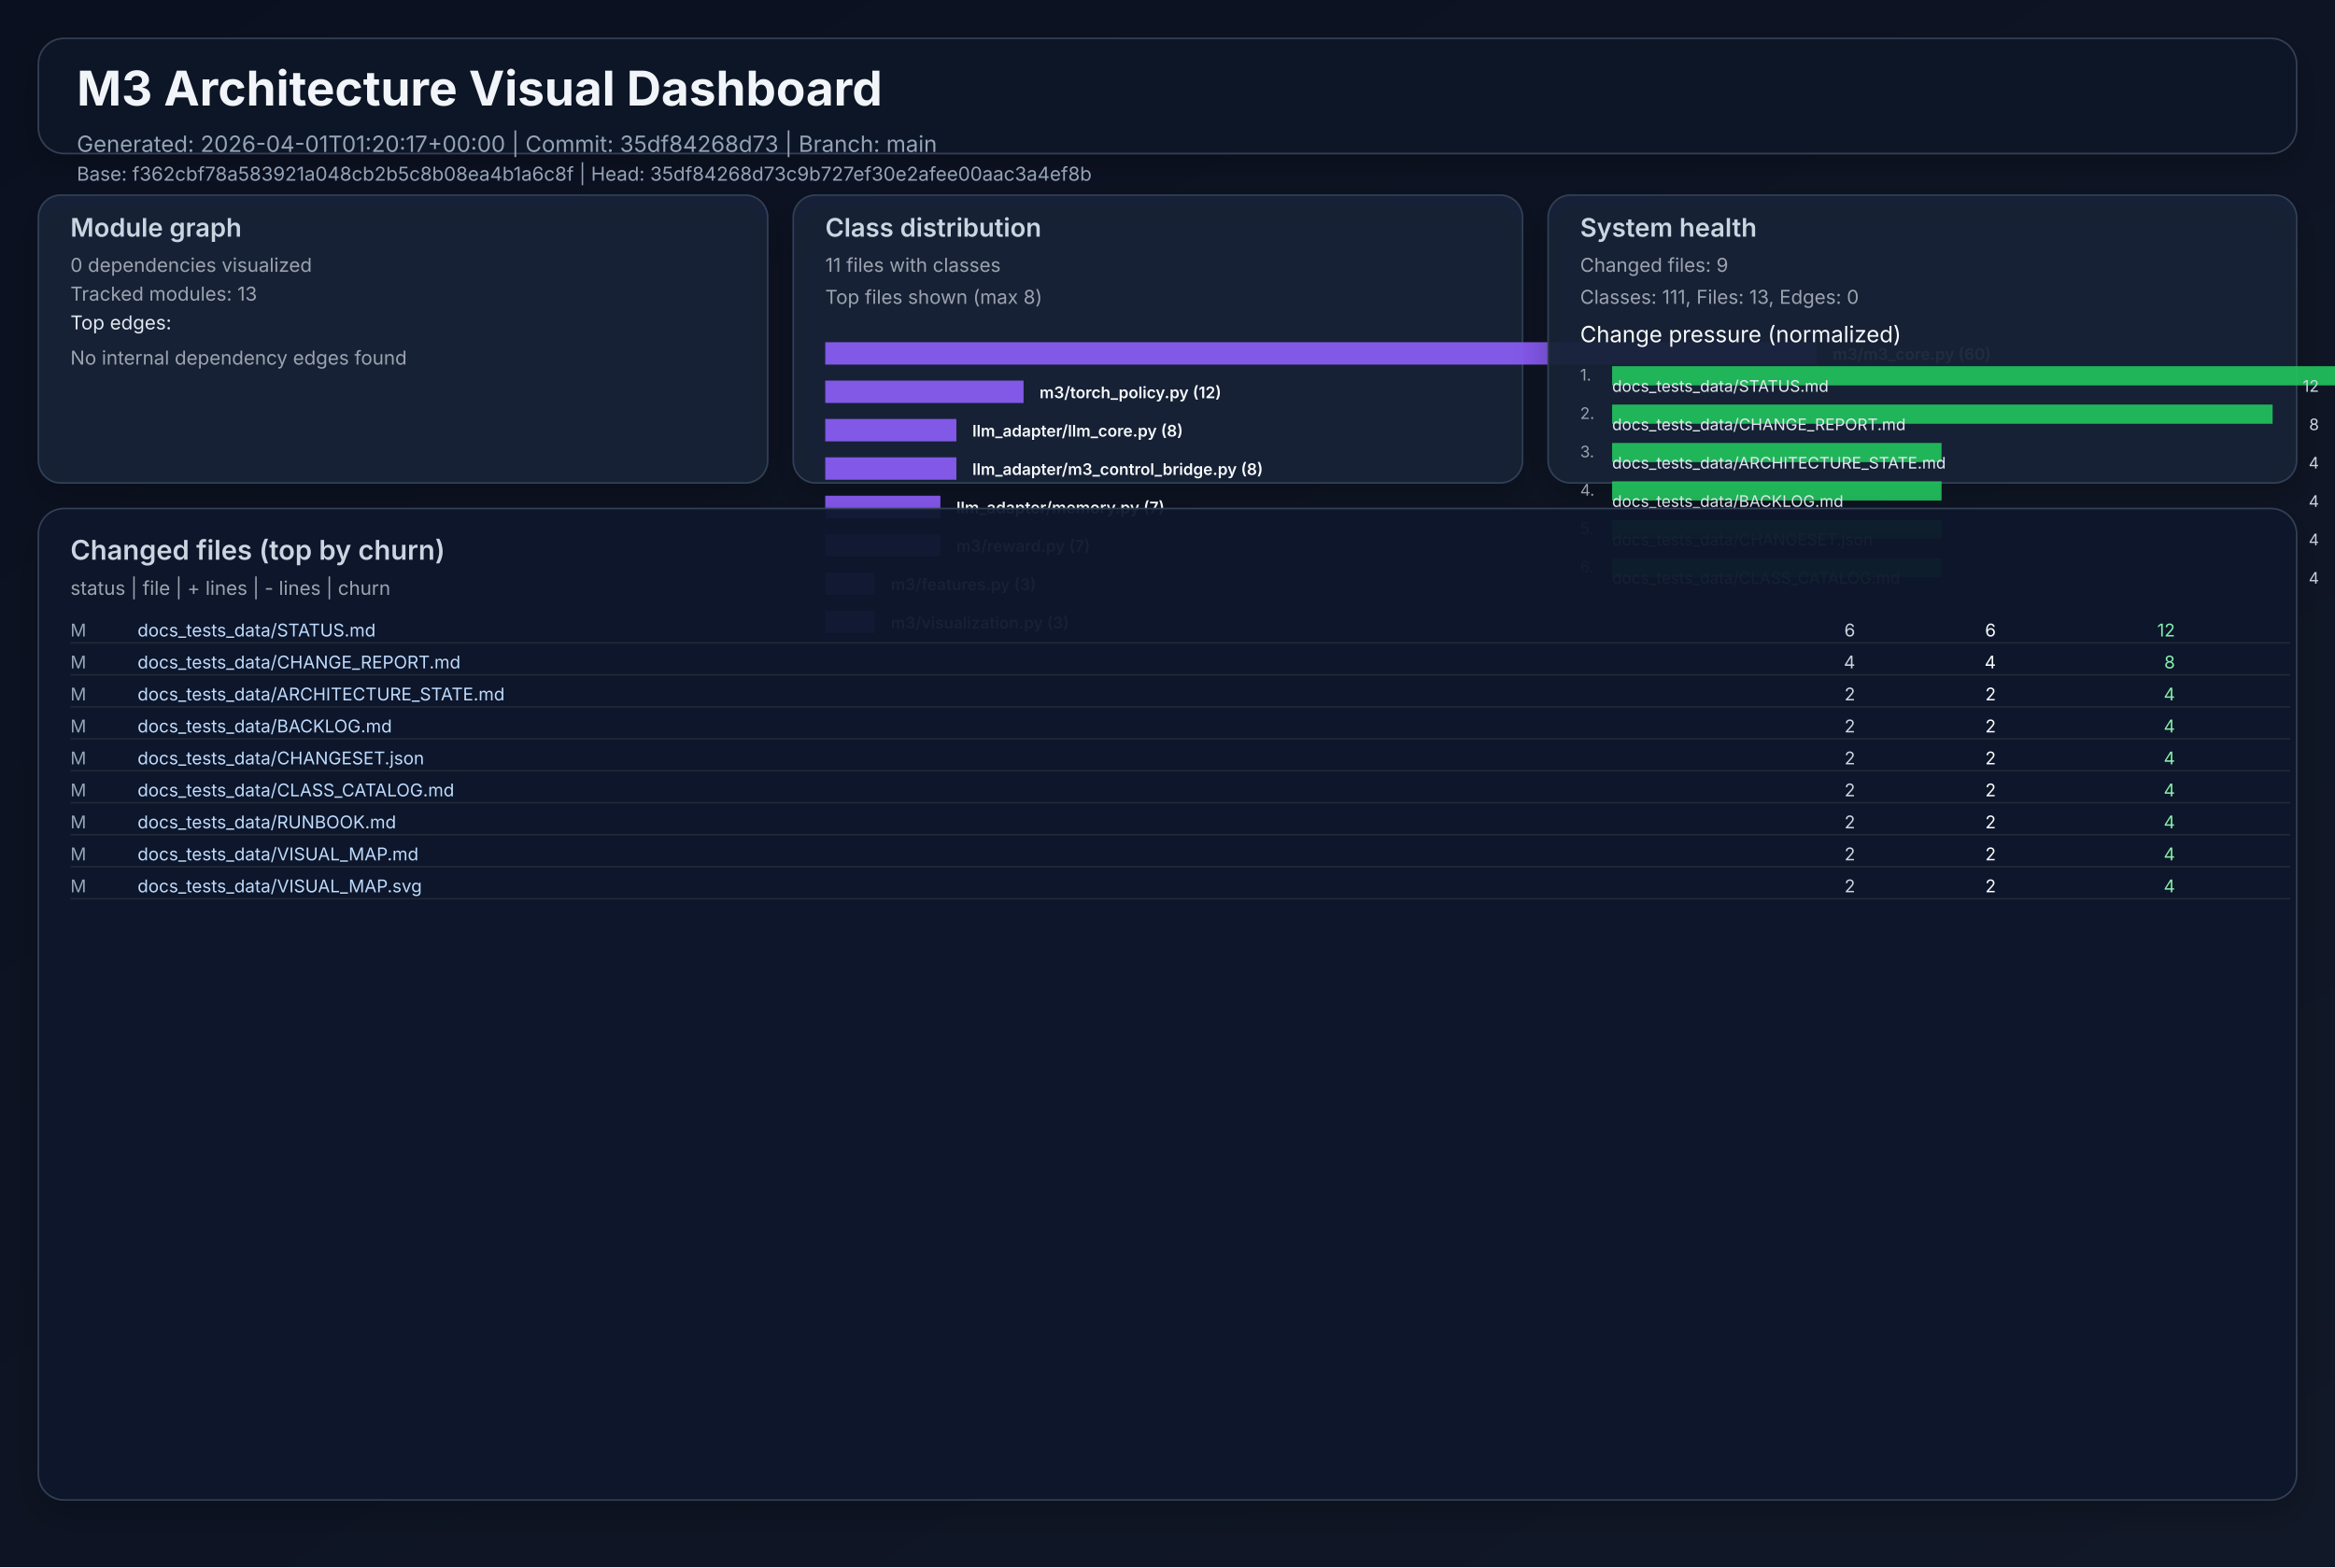
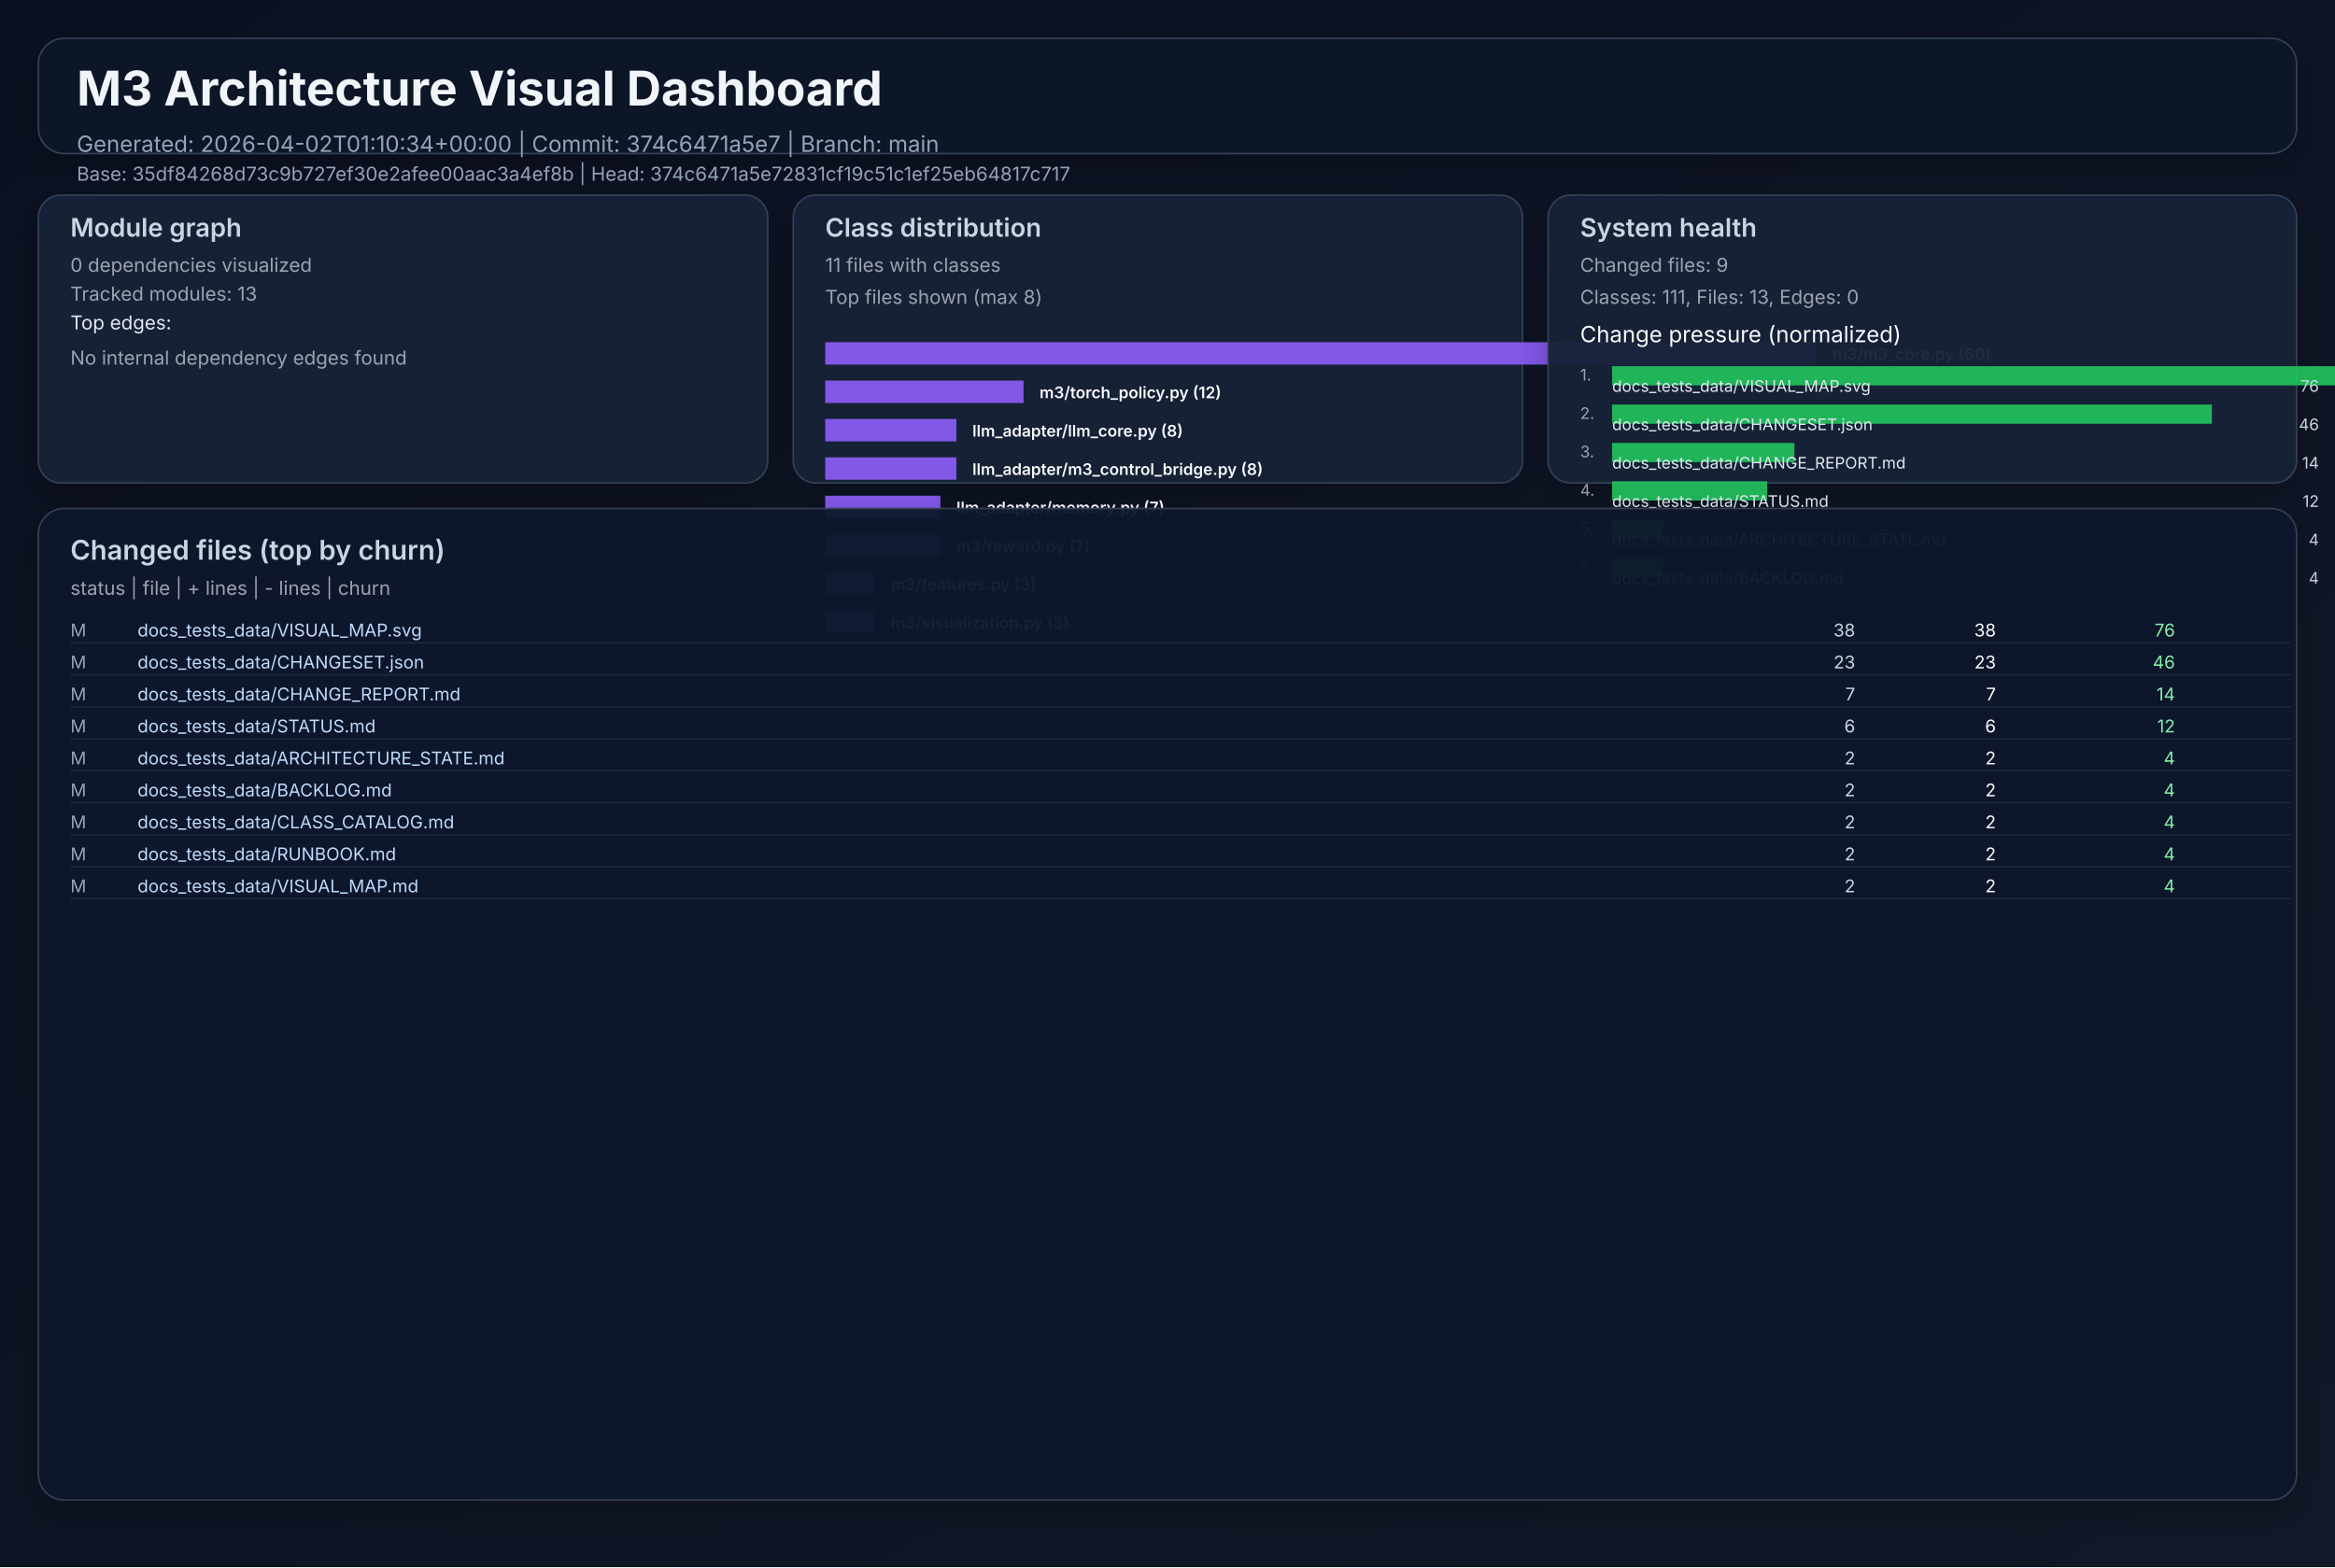
<svg xmlns="http://www.w3.org/2000/svg" width="1460" height="980" viewBox="0 0 1460 980" role="img">
  <defs>
    <linearGradient id="bg" x1="0" y1="0" x2="1" y2="1">
      <stop offset="0%" stop-color="#0b1020" />
      <stop offset="100%" stop-color="#111827" />
    </linearGradient>
    <filter id="cardShadow" x="-20%" y="-20%" width="140%" height="140%">
      <feDropShadow dx="0" dy="8" stdDeviation="10" flood-opacity="0.22" />
    </filter>
  </defs>
  <rect width="1460" height="980" fill="url(#bg)" />
  <g font-family="Inter, Arial, sans-serif">
    <rect x="24" y="24" width="1412" height="72" rx="16" fill="#111827" fill-opacity="0.94" stroke="#334155" stroke-width="1" filter="url(#cardShadow)" />
    <text x="48" y="66" fill="#f1f5f9" font-size="30" font-weight="700">M3 Architecture Visual Dashboard</text>
-     <text x="48" y="95" fill="#94a3b8" font-size="14">Generated: 2026-04-01T01:20:17+00:00  |  Commit: 35df84268d73  |  Branch: main</text>
-     <text x="48" y="113" fill="#94a3b8" font-size="12">Base: f362cbf78a583921a048cb2b5c8b08ea4b1a6c8f  |  Head: 35df84268d73c9b727ef30e2afee00aac3a4ef8b</text>
+     <text x="48" y="95" fill="#94a3b8" font-size="14">Generated: 2026-04-02T01:10:34+00:00  |  Commit: 374c6471a5e7  |  Branch: main</text>
+     <text x="48" y="113" fill="#94a3b8" font-size="12">Base: 35df84268d73c9b727ef30e2afee00aac3a4ef8b  |  Head: 374c6471a5e72831cf19c51c1ef25eb64817c717</text>
    <rect x="24" y="122" width="456" height="180" rx="14" fill="#17223a" fill-opacity="0.94" stroke="#334155" filter="url(#cardShadow)" />
    <text x="44" y="148" fill="#cbd5e1" font-size="16" font-weight="600">Module graph</text>
    <text x="44" y="170" fill="#9ca3af" font-size="12">0 dependencies visualized</text>
    <text x="44" y="188" fill="#9ca3af" font-size="12">Tracked modules: 13</text>
    <text x="44" y="206" fill="#e2e8f0" font-size="12">Top edges:</text>
    <text x="44" y="228" fill="#9ca3af" font-size="12">No internal dependency edges found</text>
    <rect x="496" y="122" width="456" height="180" rx="14" fill="#17223a" fill-opacity="0.94" stroke="#334155" filter="url(#cardShadow)" />
    <text x="516" y="148" fill="#cbd5e1" font-size="16" font-weight="600">Class distribution</text>
    <text x="516" y="170" fill="#9ca3af" font-size="12">11 files with classes</text>
    <text x="516" y="190" fill="#9ca3af" font-size="12">Top files shown (max 8)</text>
    <rect x="516" y="214" width="620" height="14" fill="#8b5cf6" opacity="0.92" />
    <text x="1146" y="225" fill="#f8fafc" font-size="10" font-weight="600">m3/m3_core.py (60)</text>
    <rect x="516" y="238" width="124" height="14" fill="#8b5cf6" opacity="0.92" />
    <text x="650" y="249" fill="#f8fafc" font-size="10" font-weight="600">m3/torch_policy.py (12)</text>
    <rect x="516" y="262" width="82" height="14" fill="#8b5cf6" opacity="0.92" />
    <text x="608" y="273" fill="#f8fafc" font-size="10" font-weight="600">llm_adapter/llm_core.py (8)</text>
    <rect x="516" y="286" width="82" height="14" fill="#8b5cf6" opacity="0.92" />
    <text x="608" y="297" fill="#f8fafc" font-size="10" font-weight="600">llm_adapter/m3_control_bridge.py (8)</text>
    <rect x="516" y="310" width="72" height="14" fill="#8b5cf6" opacity="0.92" />
    <text x="598" y="321" fill="#f8fafc" font-size="10" font-weight="600">llm_adapter/memory.py (7)</text>
    <rect x="516" y="334" width="72" height="14" fill="#8b5cf6" opacity="0.92" />
    <text x="598" y="345" fill="#f8fafc" font-size="10" font-weight="600">m3/reward.py (7)</text>
    <rect x="516" y="358" width="31" height="14" fill="#8b5cf6" opacity="0.92" />
    <text x="557" y="369" fill="#f8fafc" font-size="10" font-weight="600">m3/features.py (3)</text>
    <rect x="516" y="382" width="31" height="14" fill="#8b5cf6" opacity="0.92" />
    <text x="557" y="393" fill="#f8fafc" font-size="10" font-weight="600">m3/visualization.py (3)</text>
    <rect x="968" y="122" width="468" height="180" rx="14" fill="#17223a" fill-opacity="0.94" stroke="#334155" filter="url(#cardShadow)" />
    <text x="988" y="148" fill="#cbd5e1" font-size="16" font-weight="600">System health</text>
    <text x="988" y="170" fill="#9ca3af" font-size="12">Changed files: 9</text>
    <text x="988" y="190" fill="#9ca3af" font-size="12">Classes: 111, Files: 13, Edges: 0</text>
    <text x="988" y="214" fill="#f8fafc" font-size="14">Change pressure (normalized)</text>
    <text x="988" y="238" fill="#9ca3af" font-size="10">1.</text>
    <rect x="1008" y="229" width="620" height="12" fill="#22c55e" opacity="0.9" />
-     <text x="1008" y="245" fill="#e2e8f0" font-size="10">docs_tests_data/STATUS.md</text>
-     <text x="1450" y="245" fill="#cbd5e1" font-size="10" text-anchor="end">12</text>
+     <text x="1008" y="245" fill="#e2e8f0" font-size="10">docs_tests_data/VISUAL_MAP.svg</text>
+     <text x="1450" y="245" fill="#cbd5e1" font-size="10" text-anchor="end">76</text>
    <text x="988" y="262" fill="#9ca3af" font-size="10">2.</text>
-     <rect x="1008" y="253" width="413" height="12" fill="#22c55e" opacity="0.9" />
-     <text x="1008" y="269" fill="#e2e8f0" font-size="10">docs_tests_data/CHANGE_REPORT.md</text>
-     <text x="1450" y="269" fill="#cbd5e1" font-size="10" text-anchor="end">8</text>
+     <rect x="1008" y="253" width="375" height="12" fill="#22c55e" opacity="0.9" />
+     <text x="1008" y="269" fill="#e2e8f0" font-size="10">docs_tests_data/CHANGESET.json</text>
+     <text x="1450" y="269" fill="#cbd5e1" font-size="10" text-anchor="end">46</text>
    <text x="988" y="286" fill="#9ca3af" font-size="10">3.</text>
-     <rect x="1008" y="277" width="206" height="12" fill="#22c55e" opacity="0.9" />
-     <text x="1008" y="293" fill="#e2e8f0" font-size="10">docs_tests_data/ARCHITECTURE_STATE.md</text>
-     <text x="1450" y="293" fill="#cbd5e1" font-size="10" text-anchor="end">4</text>
+     <rect x="1008" y="277" width="114" height="12" fill="#22c55e" opacity="0.9" />
+     <text x="1008" y="293" fill="#e2e8f0" font-size="10">docs_tests_data/CHANGE_REPORT.md</text>
+     <text x="1450" y="293" fill="#cbd5e1" font-size="10" text-anchor="end">14</text>
    <text x="988" y="310" fill="#9ca3af" font-size="10">4.</text>
-     <rect x="1008" y="301" width="206" height="12" fill="#22c55e" opacity="0.9" />
-     <text x="1008" y="317" fill="#e2e8f0" font-size="10">docs_tests_data/BACKLOG.md</text>
-     <text x="1450" y="317" fill="#cbd5e1" font-size="10" text-anchor="end">4</text>
+     <rect x="1008" y="301" width="97" height="12" fill="#22c55e" opacity="0.9" />
+     <text x="1008" y="317" fill="#e2e8f0" font-size="10">docs_tests_data/STATUS.md</text>
+     <text x="1450" y="317" fill="#cbd5e1" font-size="10" text-anchor="end">12</text>
    <text x="988" y="334" fill="#9ca3af" font-size="10">5.</text>
-     <rect x="1008" y="325" width="206" height="12" fill="#22c55e" opacity="0.9" />
-     <text x="1008" y="341" fill="#e2e8f0" font-size="10">docs_tests_data/CHANGESET.json</text>
+     <rect x="1008" y="325" width="32" height="12" fill="#22c55e" opacity="0.9" />
+     <text x="1008" y="341" fill="#e2e8f0" font-size="10">docs_tests_data/ARCHITECTURE_STATE.md</text>
    <text x="1450" y="341" fill="#cbd5e1" font-size="10" text-anchor="end">4</text>
    <text x="988" y="358" fill="#9ca3af" font-size="10">6.</text>
-     <rect x="1008" y="349" width="206" height="12" fill="#22c55e" opacity="0.9" />
-     <text x="1008" y="365" fill="#e2e8f0" font-size="10">docs_tests_data/CLASS_CATALOG.md</text>
+     <rect x="1008" y="349" width="32" height="12" fill="#22c55e" opacity="0.9" />
+     <text x="1008" y="365" fill="#e2e8f0" font-size="10">docs_tests_data/BACKLOG.md</text>
    <text x="1450" y="365" fill="#cbd5e1" font-size="10" text-anchor="end">4</text>
    <rect x="24" y="318" width="1412" height="620" rx="16" fill="#0f172a" fill-opacity="0.94" stroke="#334155" filter="url(#cardShadow)" />
    <text x="44" y="350" fill="#cbd5e1" font-size="17" font-weight="600">Changed files (top by churn)</text>
    <text x="44" y="372" fill="#9ca3af" font-size="12">status  |  file  | + lines  | - lines  | churn</text>
    <text x="44" y="398" fill="#94a3b8" font-size="11"> M</text>
-     <text x="86" y="398" fill="#bfdbfe" font-size="11" text-anchor="start">docs_tests_data/STATUS.md</text>
-     <text x="1160" y="398" fill="#cbd5e1" font-size="11" text-anchor="end">    6</text>
-     <text x="1248" y="398" fill="#f9fafb" font-size="11" text-anchor="end">    6</text>
-     <text x="1360" y="398" fill="#86efac" font-size="11" text-anchor="end">    12</text>
+     <text x="86" y="398" fill="#bfdbfe" font-size="11" text-anchor="start">docs_tests_data/VISUAL_MAP.svg</text>
+     <text x="1160" y="398" fill="#cbd5e1" font-size="11" text-anchor="end">   38</text>
+     <text x="1248" y="398" fill="#f9fafb" font-size="11" text-anchor="end">   38</text>
+     <text x="1360" y="398" fill="#86efac" font-size="11" text-anchor="end">    76</text>
    <line x1="44" y1="402" x2="1432" y2="402" stroke="#1f2937" stroke-width="1" />
    <text x="44" y="418" fill="#94a3b8" font-size="11"> M</text>
-     <text x="86" y="418" fill="#bfdbfe" font-size="11" text-anchor="start">docs_tests_data/CHANGE_REPORT.md</text>
-     <text x="1160" y="418" fill="#cbd5e1" font-size="11" text-anchor="end">    4</text>
-     <text x="1248" y="418" fill="#f9fafb" font-size="11" text-anchor="end">    4</text>
-     <text x="1360" y="418" fill="#86efac" font-size="11" text-anchor="end">     8</text>
+     <text x="86" y="418" fill="#bfdbfe" font-size="11" text-anchor="start">docs_tests_data/CHANGESET.json</text>
+     <text x="1160" y="418" fill="#cbd5e1" font-size="11" text-anchor="end">   23</text>
+     <text x="1248" y="418" fill="#f9fafb" font-size="11" text-anchor="end">   23</text>
+     <text x="1360" y="418" fill="#86efac" font-size="11" text-anchor="end">    46</text>
    <line x1="44" y1="422" x2="1432" y2="422" stroke="#1f2937" stroke-width="1" />
    <text x="44" y="438" fill="#94a3b8" font-size="11"> M</text>
-     <text x="86" y="438" fill="#bfdbfe" font-size="11" text-anchor="start">docs_tests_data/ARCHITECTURE_STATE.md</text>
-     <text x="1160" y="438" fill="#cbd5e1" font-size="11" text-anchor="end">    2</text>
-     <text x="1248" y="438" fill="#f9fafb" font-size="11" text-anchor="end">    2</text>
-     <text x="1360" y="438" fill="#86efac" font-size="11" text-anchor="end">     4</text>
+     <text x="86" y="438" fill="#bfdbfe" font-size="11" text-anchor="start">docs_tests_data/CHANGE_REPORT.md</text>
+     <text x="1160" y="438" fill="#cbd5e1" font-size="11" text-anchor="end">    7</text>
+     <text x="1248" y="438" fill="#f9fafb" font-size="11" text-anchor="end">    7</text>
+     <text x="1360" y="438" fill="#86efac" font-size="11" text-anchor="end">    14</text>
    <line x1="44" y1="442" x2="1432" y2="442" stroke="#1f2937" stroke-width="1" />
    <text x="44" y="458" fill="#94a3b8" font-size="11"> M</text>
-     <text x="86" y="458" fill="#bfdbfe" font-size="11" text-anchor="start">docs_tests_data/BACKLOG.md</text>
-     <text x="1160" y="458" fill="#cbd5e1" font-size="11" text-anchor="end">    2</text>
-     <text x="1248" y="458" fill="#f9fafb" font-size="11" text-anchor="end">    2</text>
-     <text x="1360" y="458" fill="#86efac" font-size="11" text-anchor="end">     4</text>
+     <text x="86" y="458" fill="#bfdbfe" font-size="11" text-anchor="start">docs_tests_data/STATUS.md</text>
+     <text x="1160" y="458" fill="#cbd5e1" font-size="11" text-anchor="end">    6</text>
+     <text x="1248" y="458" fill="#f9fafb" font-size="11" text-anchor="end">    6</text>
+     <text x="1360" y="458" fill="#86efac" font-size="11" text-anchor="end">    12</text>
    <line x1="44" y1="462" x2="1432" y2="462" stroke="#1f2937" stroke-width="1" />
    <text x="44" y="478" fill="#94a3b8" font-size="11"> M</text>
-     <text x="86" y="478" fill="#bfdbfe" font-size="11" text-anchor="start">docs_tests_data/CHANGESET.json</text>
+     <text x="86" y="478" fill="#bfdbfe" font-size="11" text-anchor="start">docs_tests_data/ARCHITECTURE_STATE.md</text>
    <text x="1160" y="478" fill="#cbd5e1" font-size="11" text-anchor="end">    2</text>
    <text x="1248" y="478" fill="#f9fafb" font-size="11" text-anchor="end">    2</text>
    <text x="1360" y="478" fill="#86efac" font-size="11" text-anchor="end">     4</text>
    <line x1="44" y1="482" x2="1432" y2="482" stroke="#1f2937" stroke-width="1" />
    <text x="44" y="498" fill="#94a3b8" font-size="11"> M</text>
-     <text x="86" y="498" fill="#bfdbfe" font-size="11" text-anchor="start">docs_tests_data/CLASS_CATALOG.md</text>
+     <text x="86" y="498" fill="#bfdbfe" font-size="11" text-anchor="start">docs_tests_data/BACKLOG.md</text>
    <text x="1160" y="498" fill="#cbd5e1" font-size="11" text-anchor="end">    2</text>
    <text x="1248" y="498" fill="#f9fafb" font-size="11" text-anchor="end">    2</text>
    <text x="1360" y="498" fill="#86efac" font-size="11" text-anchor="end">     4</text>
    <line x1="44" y1="502" x2="1432" y2="502" stroke="#1f2937" stroke-width="1" />
    <text x="44" y="518" fill="#94a3b8" font-size="11"> M</text>
-     <text x="86" y="518" fill="#bfdbfe" font-size="11" text-anchor="start">docs_tests_data/RUNBOOK.md</text>
+     <text x="86" y="518" fill="#bfdbfe" font-size="11" text-anchor="start">docs_tests_data/CLASS_CATALOG.md</text>
    <text x="1160" y="518" fill="#cbd5e1" font-size="11" text-anchor="end">    2</text>
    <text x="1248" y="518" fill="#f9fafb" font-size="11" text-anchor="end">    2</text>
    <text x="1360" y="518" fill="#86efac" font-size="11" text-anchor="end">     4</text>
    <line x1="44" y1="522" x2="1432" y2="522" stroke="#1f2937" stroke-width="1" />
    <text x="44" y="538" fill="#94a3b8" font-size="11"> M</text>
-     <text x="86" y="538" fill="#bfdbfe" font-size="11" text-anchor="start">docs_tests_data/VISUAL_MAP.md</text>
+     <text x="86" y="538" fill="#bfdbfe" font-size="11" text-anchor="start">docs_tests_data/RUNBOOK.md</text>
    <text x="1160" y="538" fill="#cbd5e1" font-size="11" text-anchor="end">    2</text>
    <text x="1248" y="538" fill="#f9fafb" font-size="11" text-anchor="end">    2</text>
    <text x="1360" y="538" fill="#86efac" font-size="11" text-anchor="end">     4</text>
    <line x1="44" y1="542" x2="1432" y2="542" stroke="#1f2937" stroke-width="1" />
    <text x="44" y="558" fill="#94a3b8" font-size="11"> M</text>
-     <text x="86" y="558" fill="#bfdbfe" font-size="11" text-anchor="start">docs_tests_data/VISUAL_MAP.svg</text>
+     <text x="86" y="558" fill="#bfdbfe" font-size="11" text-anchor="start">docs_tests_data/VISUAL_MAP.md</text>
    <text x="1160" y="558" fill="#cbd5e1" font-size="11" text-anchor="end">    2</text>
    <text x="1248" y="558" fill="#f9fafb" font-size="11" text-anchor="end">    2</text>
    <text x="1360" y="558" fill="#86efac" font-size="11" text-anchor="end">     4</text>
    <line x1="44" y1="562" x2="1432" y2="562" stroke="#1f2937" stroke-width="1" />
  </g>
</svg>
